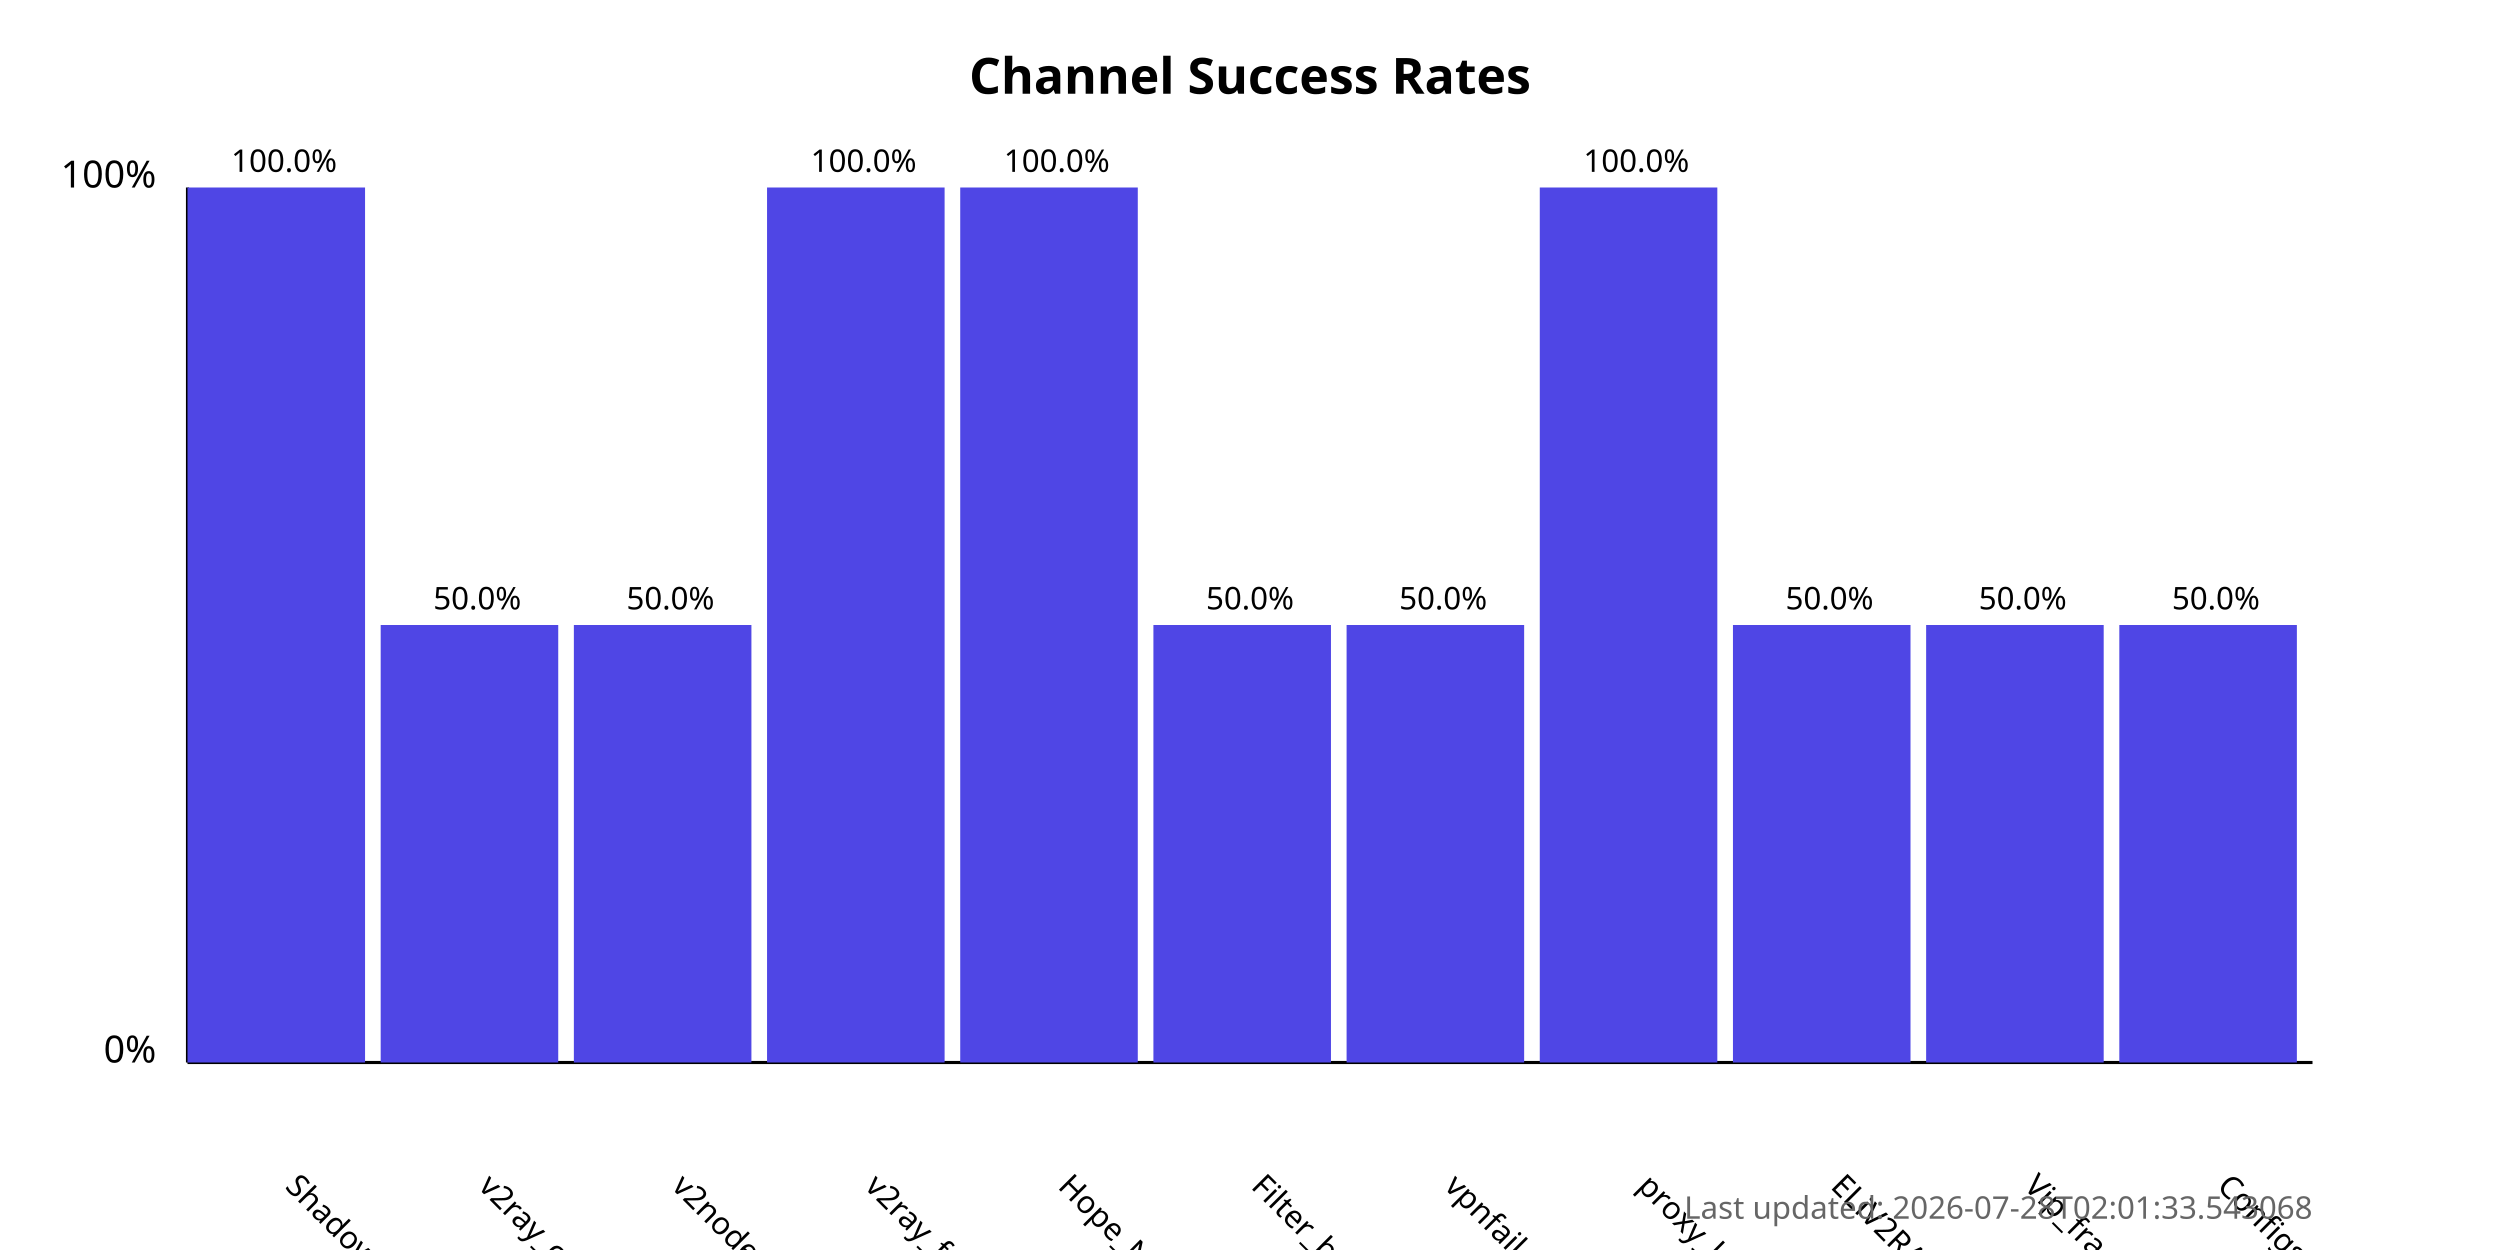
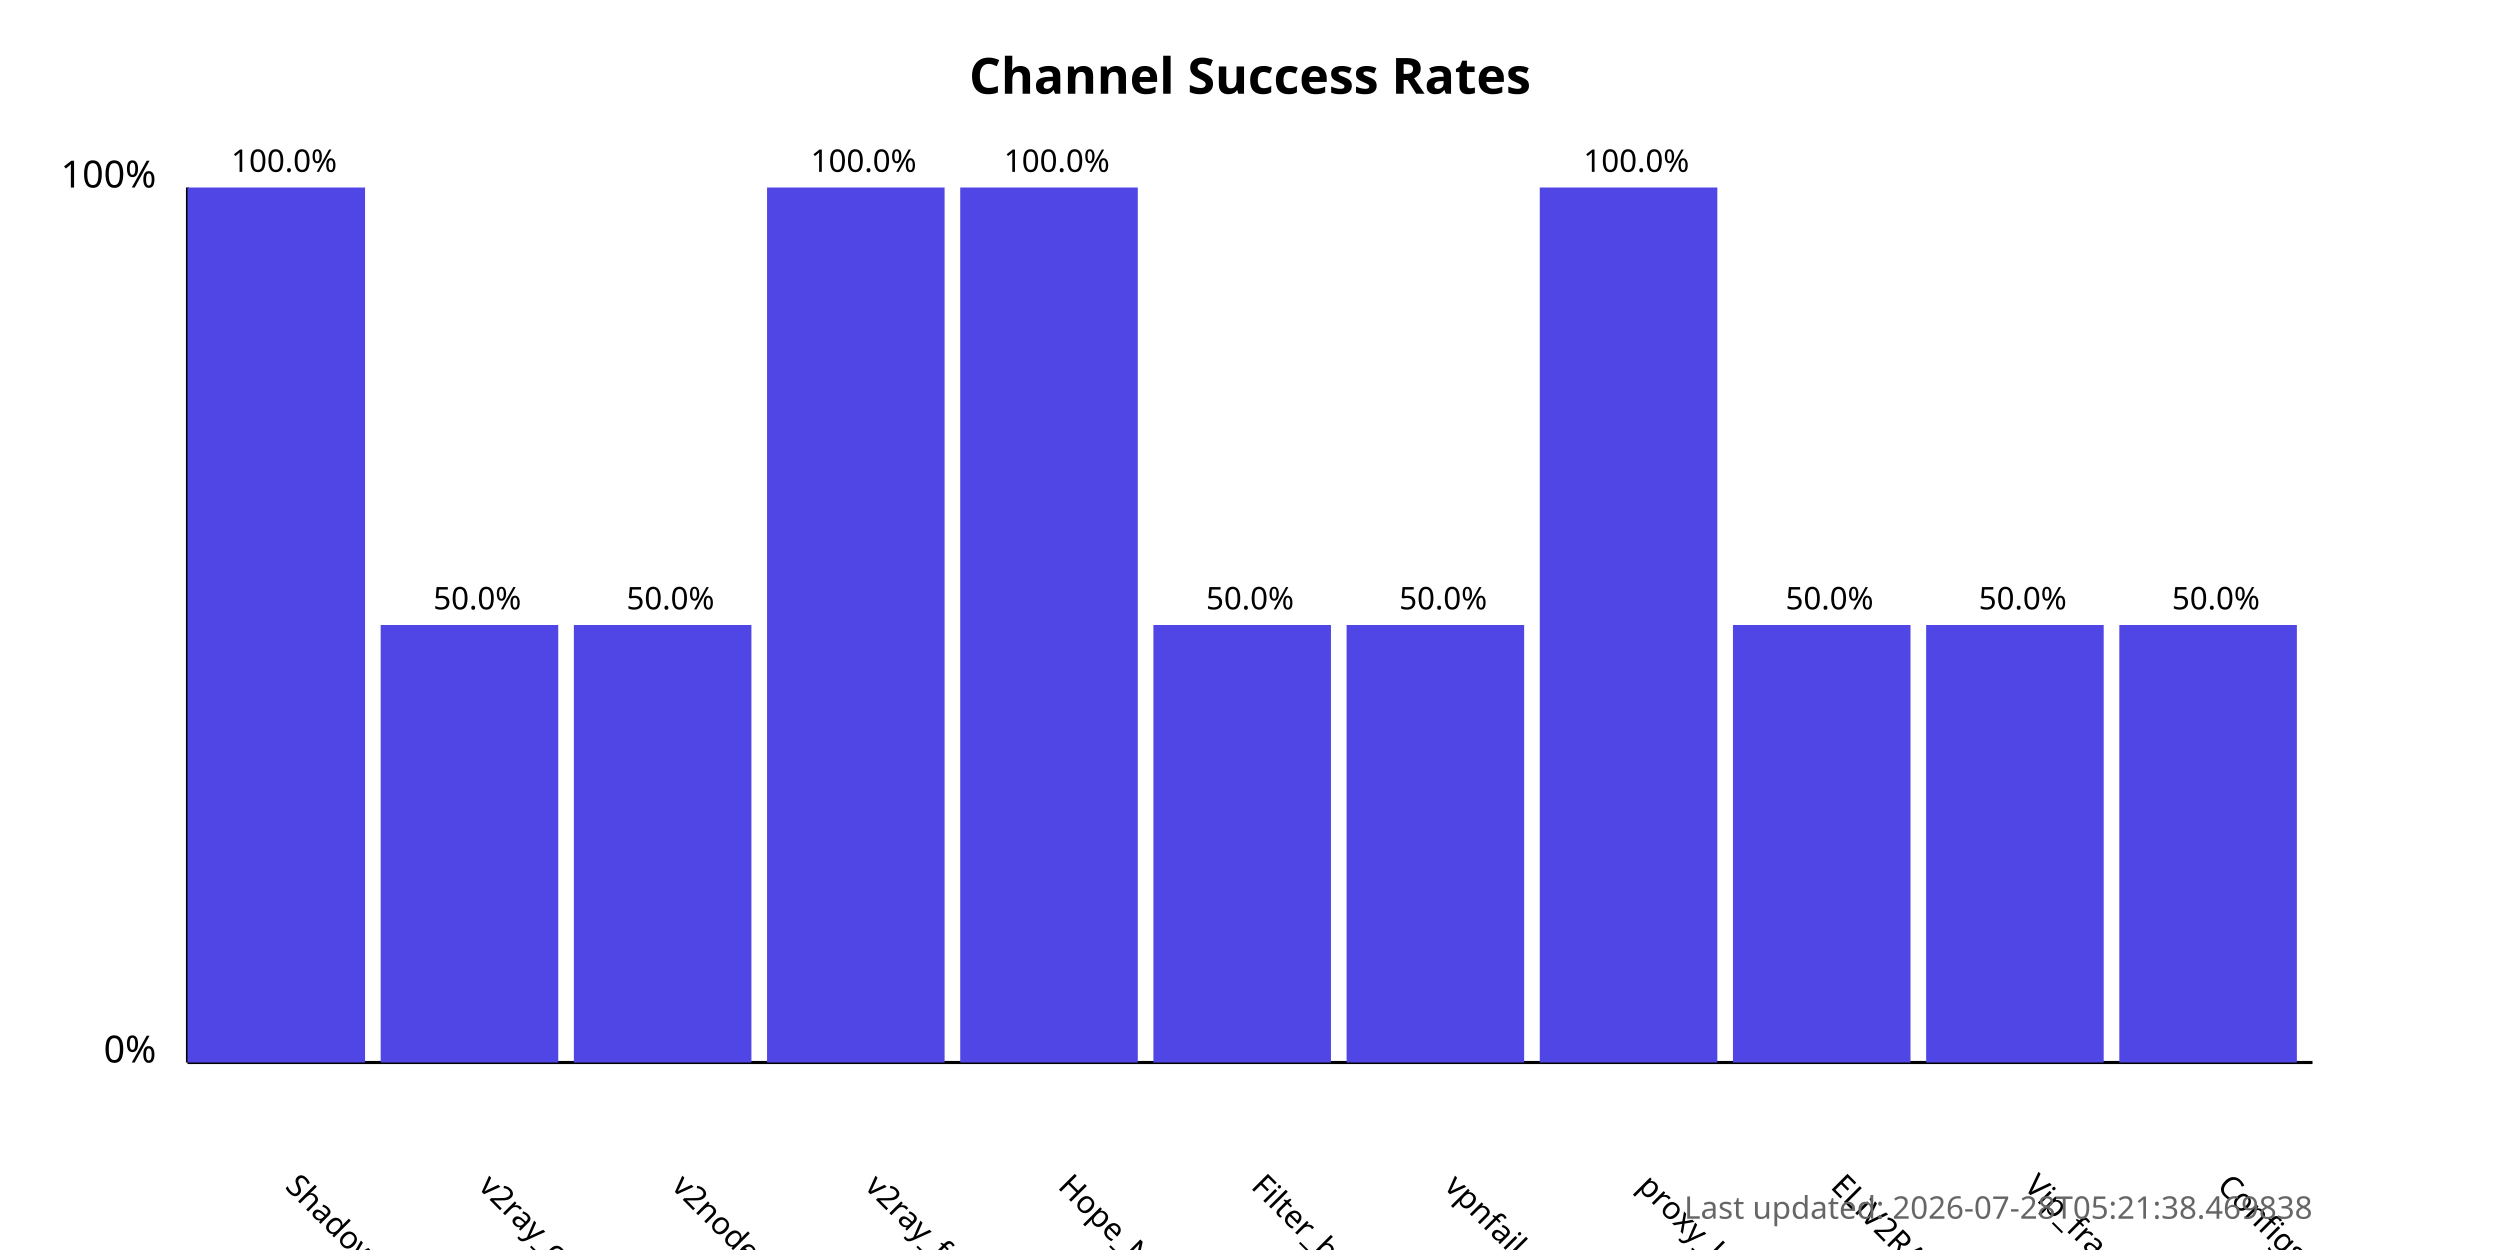
<svg xmlns="http://www.w3.org/2000/svg" width="800" height="400">
  <style>
            .chart-title { font: bold 16px sans-serif; }
            .axis-label { font: 12px sans-serif; }
            .tick-label { font: 10px sans-serif; }
            .bar { fill: #4f46e5; }
            .bar:hover { fill: #6366f1; }
            .timestamp { font: 10px sans-serif; fill: #666; }
        </style>
  <text x="400.0" y="30" text-anchor="middle" class="chart-title">
            Channel Success Rates
        </text>
  <line x1="60" y1="340" x2="60" y2="60" stroke="black" stroke-width="1" />
  <line x1="60" y1="340" x2="740" y2="340" stroke="black" stroke-width="1" />
  <text x="50" y="340" text-anchor="end" class="axis-label">0%</text>
  <text x="50" y="60" text-anchor="end" class="axis-label">100%</text>
  <g>
    <rect x="60" y="60.0" width="56.818" height="280.0" class="bar" />
    <text x="90.909" y="380" transform="rotate(45, 90.90909, 380)" text-anchor="start" class="tick-label">
                ShadowProxy66
            </text>
    <text x="90.909" y="55.0" text-anchor="middle" class="tick-label">
                100.0%
            </text>
  </g>
  <g>
    <rect x="121.818" y="200.0" width="56.818" height="140.0" class="bar" />
    <text x="152.727" y="380" transform="rotate(45, 152.7273, 380)" text-anchor="start" class="tick-label">
                v2ray_configs_pool
            </text>
    <text x="152.727" y="195.0" text-anchor="middle" class="tick-label">
                50.0%
            </text>
  </g>
  <g>
    <rect x="183.636" y="200.0" width="56.818" height="140.0" class="bar" />
    <text x="214.545" y="380" transform="rotate(45, 214.5455, 380)" text-anchor="start" class="tick-label">
                v2nodes
            </text>
    <text x="214.545" y="195.0" text-anchor="middle" class="tick-label">
                50.0%
            </text>
  </g>
  <g>
    <rect x="245.455" y="60.0" width="56.818" height="280.0" class="bar" />
    <text x="276.364" y="380" transform="rotate(45, 276.3636, 380)" text-anchor="start" class="tick-label">
                v2ray_free_conf
            </text>
    <text x="276.364" y="55.0" text-anchor="middle" class="tick-label">
                100.0%
            </text>
  </g>
  <g>
    <rect x="307.273" y="60.0" width="56.818" height="280.0" class="bar" />
    <text x="338.182" y="380" transform="rotate(45, 338.1818, 380)" text-anchor="start" class="tick-label">
                Hope_Net
            </text>
    <text x="338.182" y="55.0" text-anchor="middle" class="tick-label">
                100.0%
            </text>
  </g>
  <g>
    <rect x="369.091" y="200.0" width="56.818" height="140.0" class="bar" />
    <text x="400.0" y="380" transform="rotate(45, 400.0, 380)" text-anchor="start" class="tick-label">
                Filter_breaker
            </text>
    <text x="400.0" y="195.0" text-anchor="middle" class="tick-label">
                50.0%
            </text>
  </g>
  <g>
    <rect x="430.909" y="200.0" width="56.818" height="140.0" class="bar" />
    <text x="461.818" y="380" transform="rotate(45, 461.8182, 380)" text-anchor="start" class="tick-label">
                vpnfail_vless
            </text>
    <text x="461.818" y="195.0" text-anchor="middle" class="tick-label">
                50.0%
            </text>
  </g>
  <g>
    <rect x="492.727" y="60.0" width="56.818" height="280.0" class="bar" />
    <text x="523.636" y="380" transform="rotate(45, 523.6364, 380)" text-anchor="start" class="tick-label">
                proxy_kafee
            </text>
    <text x="523.636" y="55.0" text-anchor="middle" class="tick-label">
                100.0%
            </text>
  </g>
  <g>
    <rect x="554.545" y="200.0" width="56.818" height="140.0" class="bar" />
    <text x="585.455" y="380" transform="rotate(45, 585.4545, 380)" text-anchor="start" class="tick-label">
                ELiV2RAY
            </text>
    <text x="585.455" y="195.0" text-anchor="middle" class="tick-label">
                50.0%
            </text>
  </g>
  <g>
    <rect x="616.364" y="200.0" width="56.818" height="140.0" class="bar" />
    <text x="647.273" y="380" transform="rotate(45, 647.2727, 380)" text-anchor="start" class="tick-label">
                Vip_fragment_v2ray
            </text>
    <text x="647.273" y="195.0" text-anchor="middle" class="tick-label">
                50.0%
            </text>
  </g>
  <g>
    <rect x="678.182" y="200.0" width="56.818" height="140.0" class="bar" />
    <text x="709.091" y="380" transform="rotate(45, 709.0909, 380)" text-anchor="start" class="tick-label">
                ConfigsHubPlus
            </text>
    <text x="709.091" y="195.0" text-anchor="middle" class="tick-label">
                50.0%
            </text>
  </g>
  <text x="740" y="390" text-anchor="end" class="timestamp">
-             Last updated: 2026-07-28T02:01:33.543068
+             Last updated: 2026-07-28T05:21:38.469838
        </text>
</svg>
